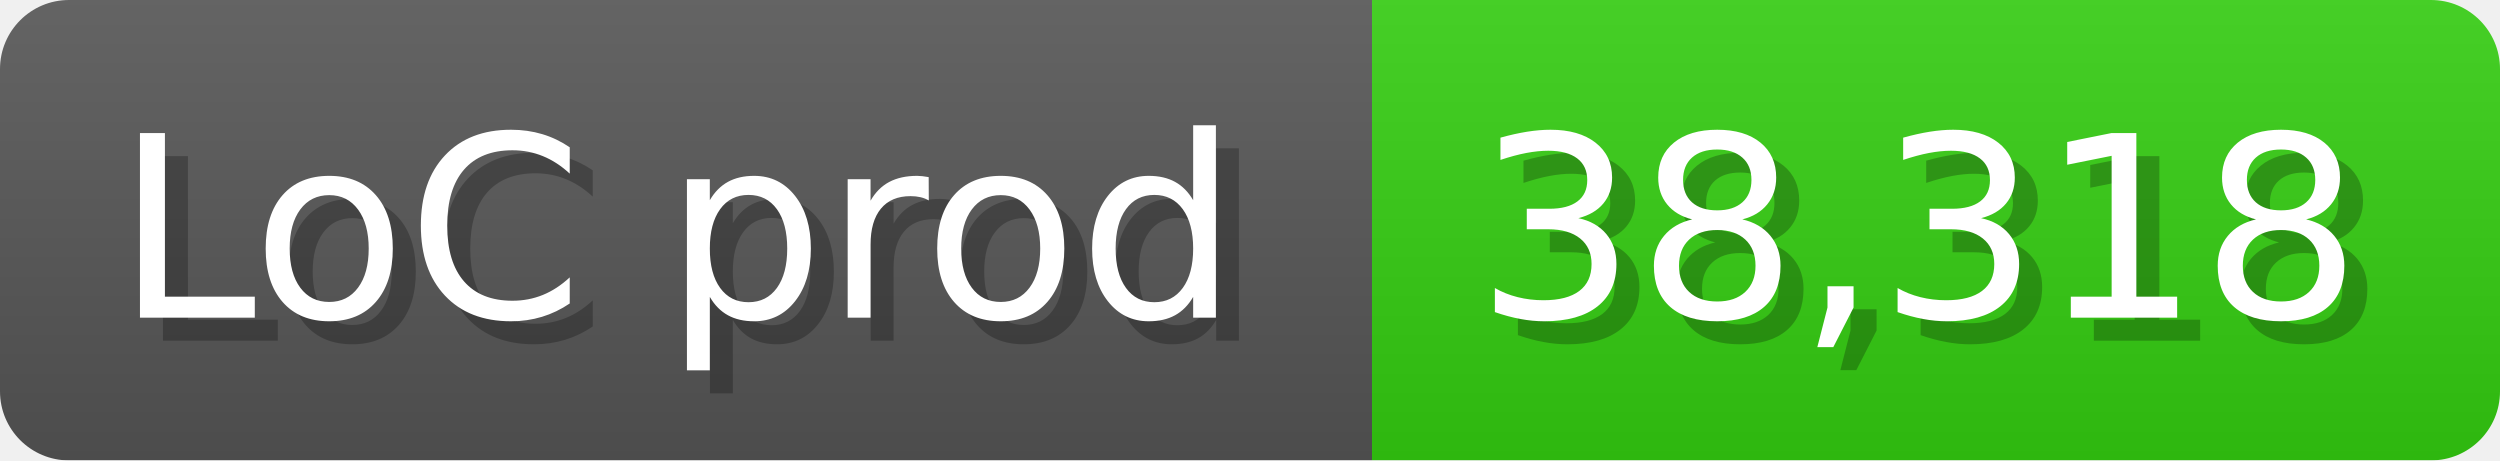
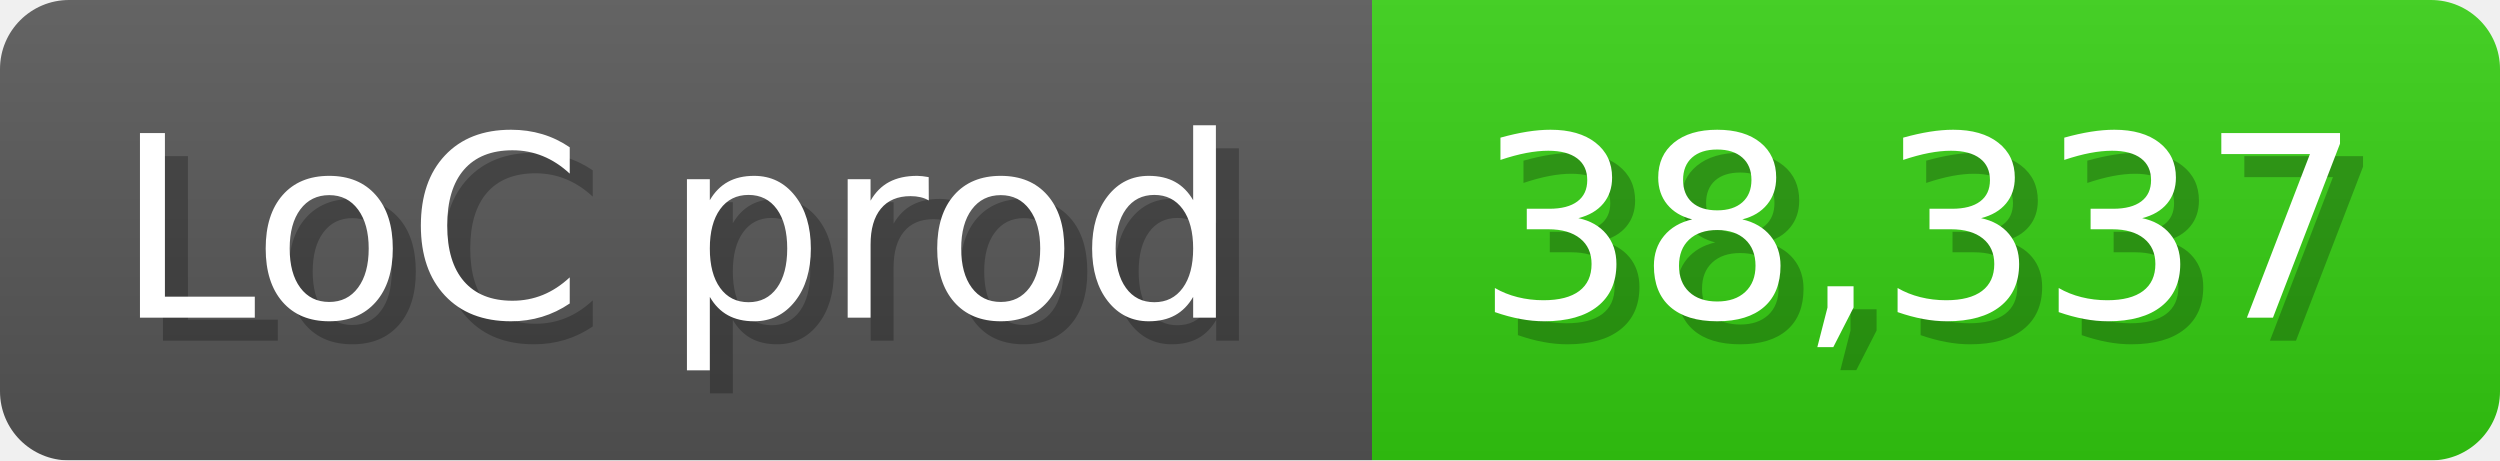
<svg xmlns="http://www.w3.org/2000/svg" width="108.6" height="20" viewBox="0 0 1086 200">
  <linearGradient id="a" x2="0" y2="100%">
    <stop offset="0" stop-opacity=".1" stop-color="#EEE" />
    <stop offset="1" stop-opacity=".1" />
  </linearGradient>
  <mask id="m">
    <rect width="1086" height="200" rx="30" fill="#FFF" />
  </mask>
  <g mask="url(#m)">
    <rect width="596" height="200" fill="#555" />
    <rect width="490" height="200" fill="#3C1" x="596" />
    <rect width="1086" height="200" fill="url(#a)" />
  </g>
  <g fill="#fff" text-anchor="start" font-family="Verdana,DejaVu Sans,sans-serif" font-size="110">
    <text x="60" y="148" textLength="496" fill="#000" opacity="0.25">LoC prod</text>
    <text x="50" y="138" textLength="496">LoC prod</text>
-     <text x="651" y="148" textLength="390" fill="#000" opacity="0.25">38,318</text>
-     <text x="641" y="138" textLength="390">38,318</text>
+     <text x="651" y="148" textLength="390" fill="#000" opacity="0.25">38,337</text>
+     <text x="641" y="138" textLength="390">38,337</text>
  </g>
</svg>
